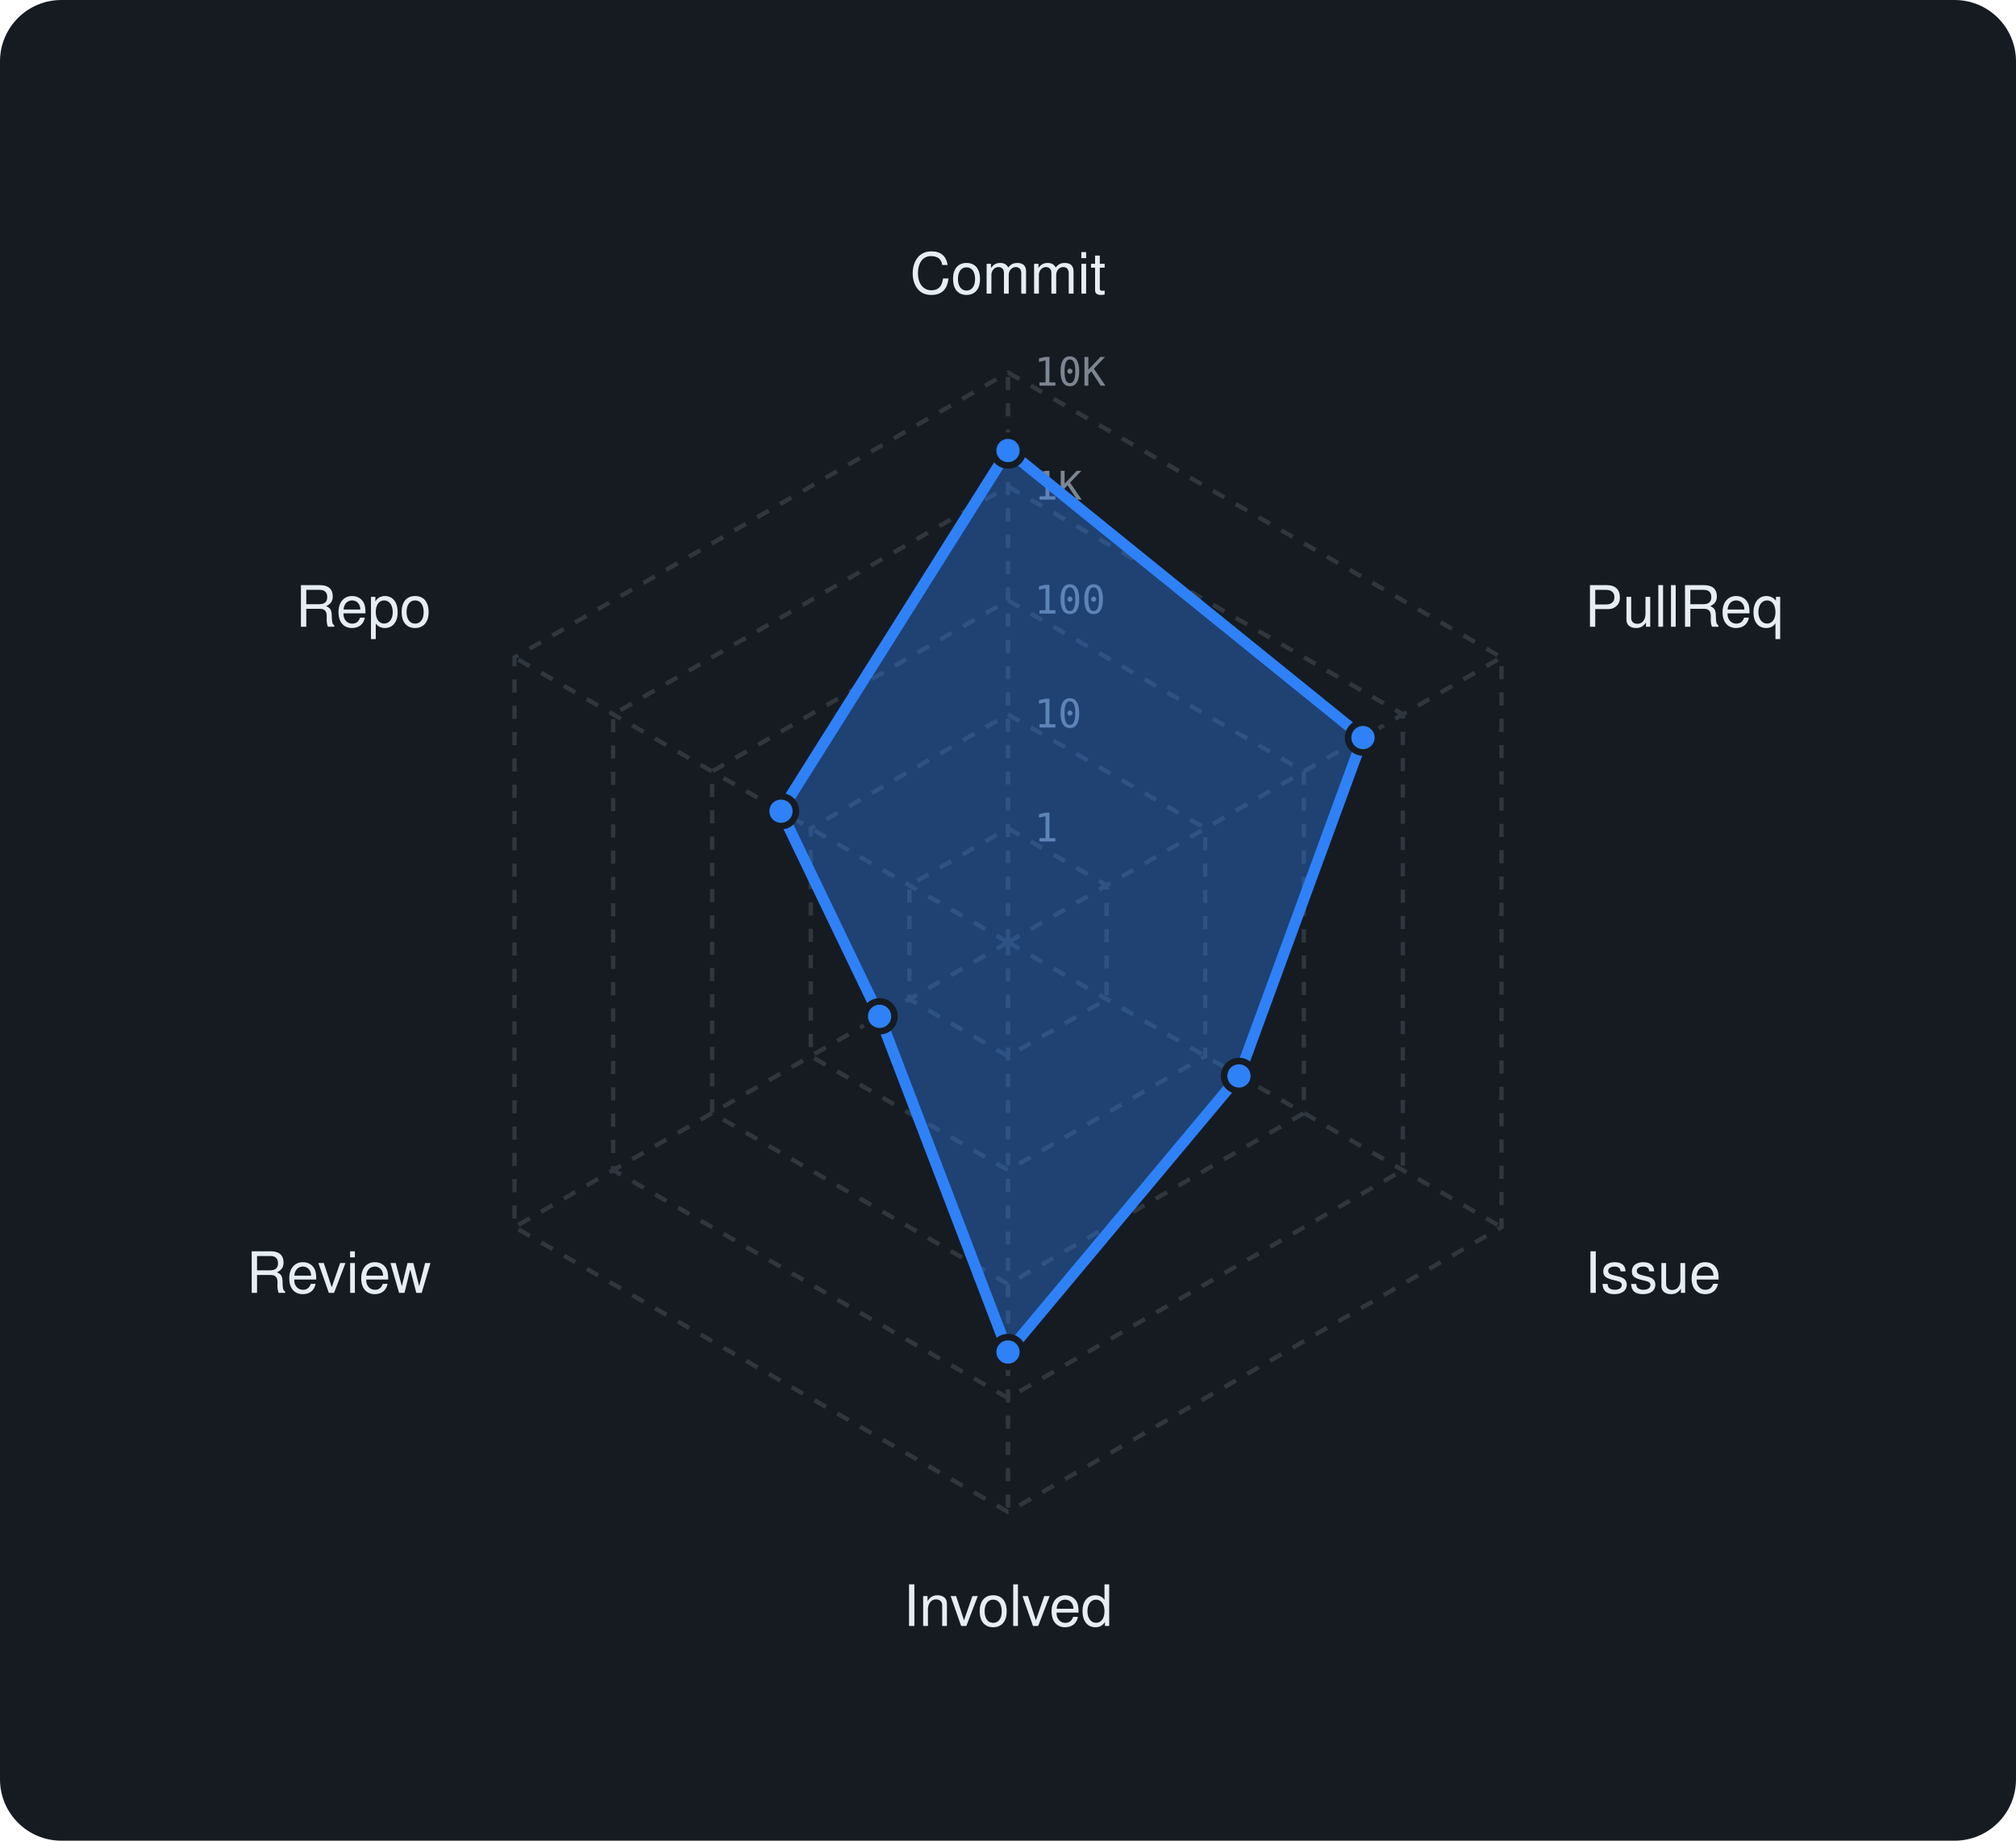
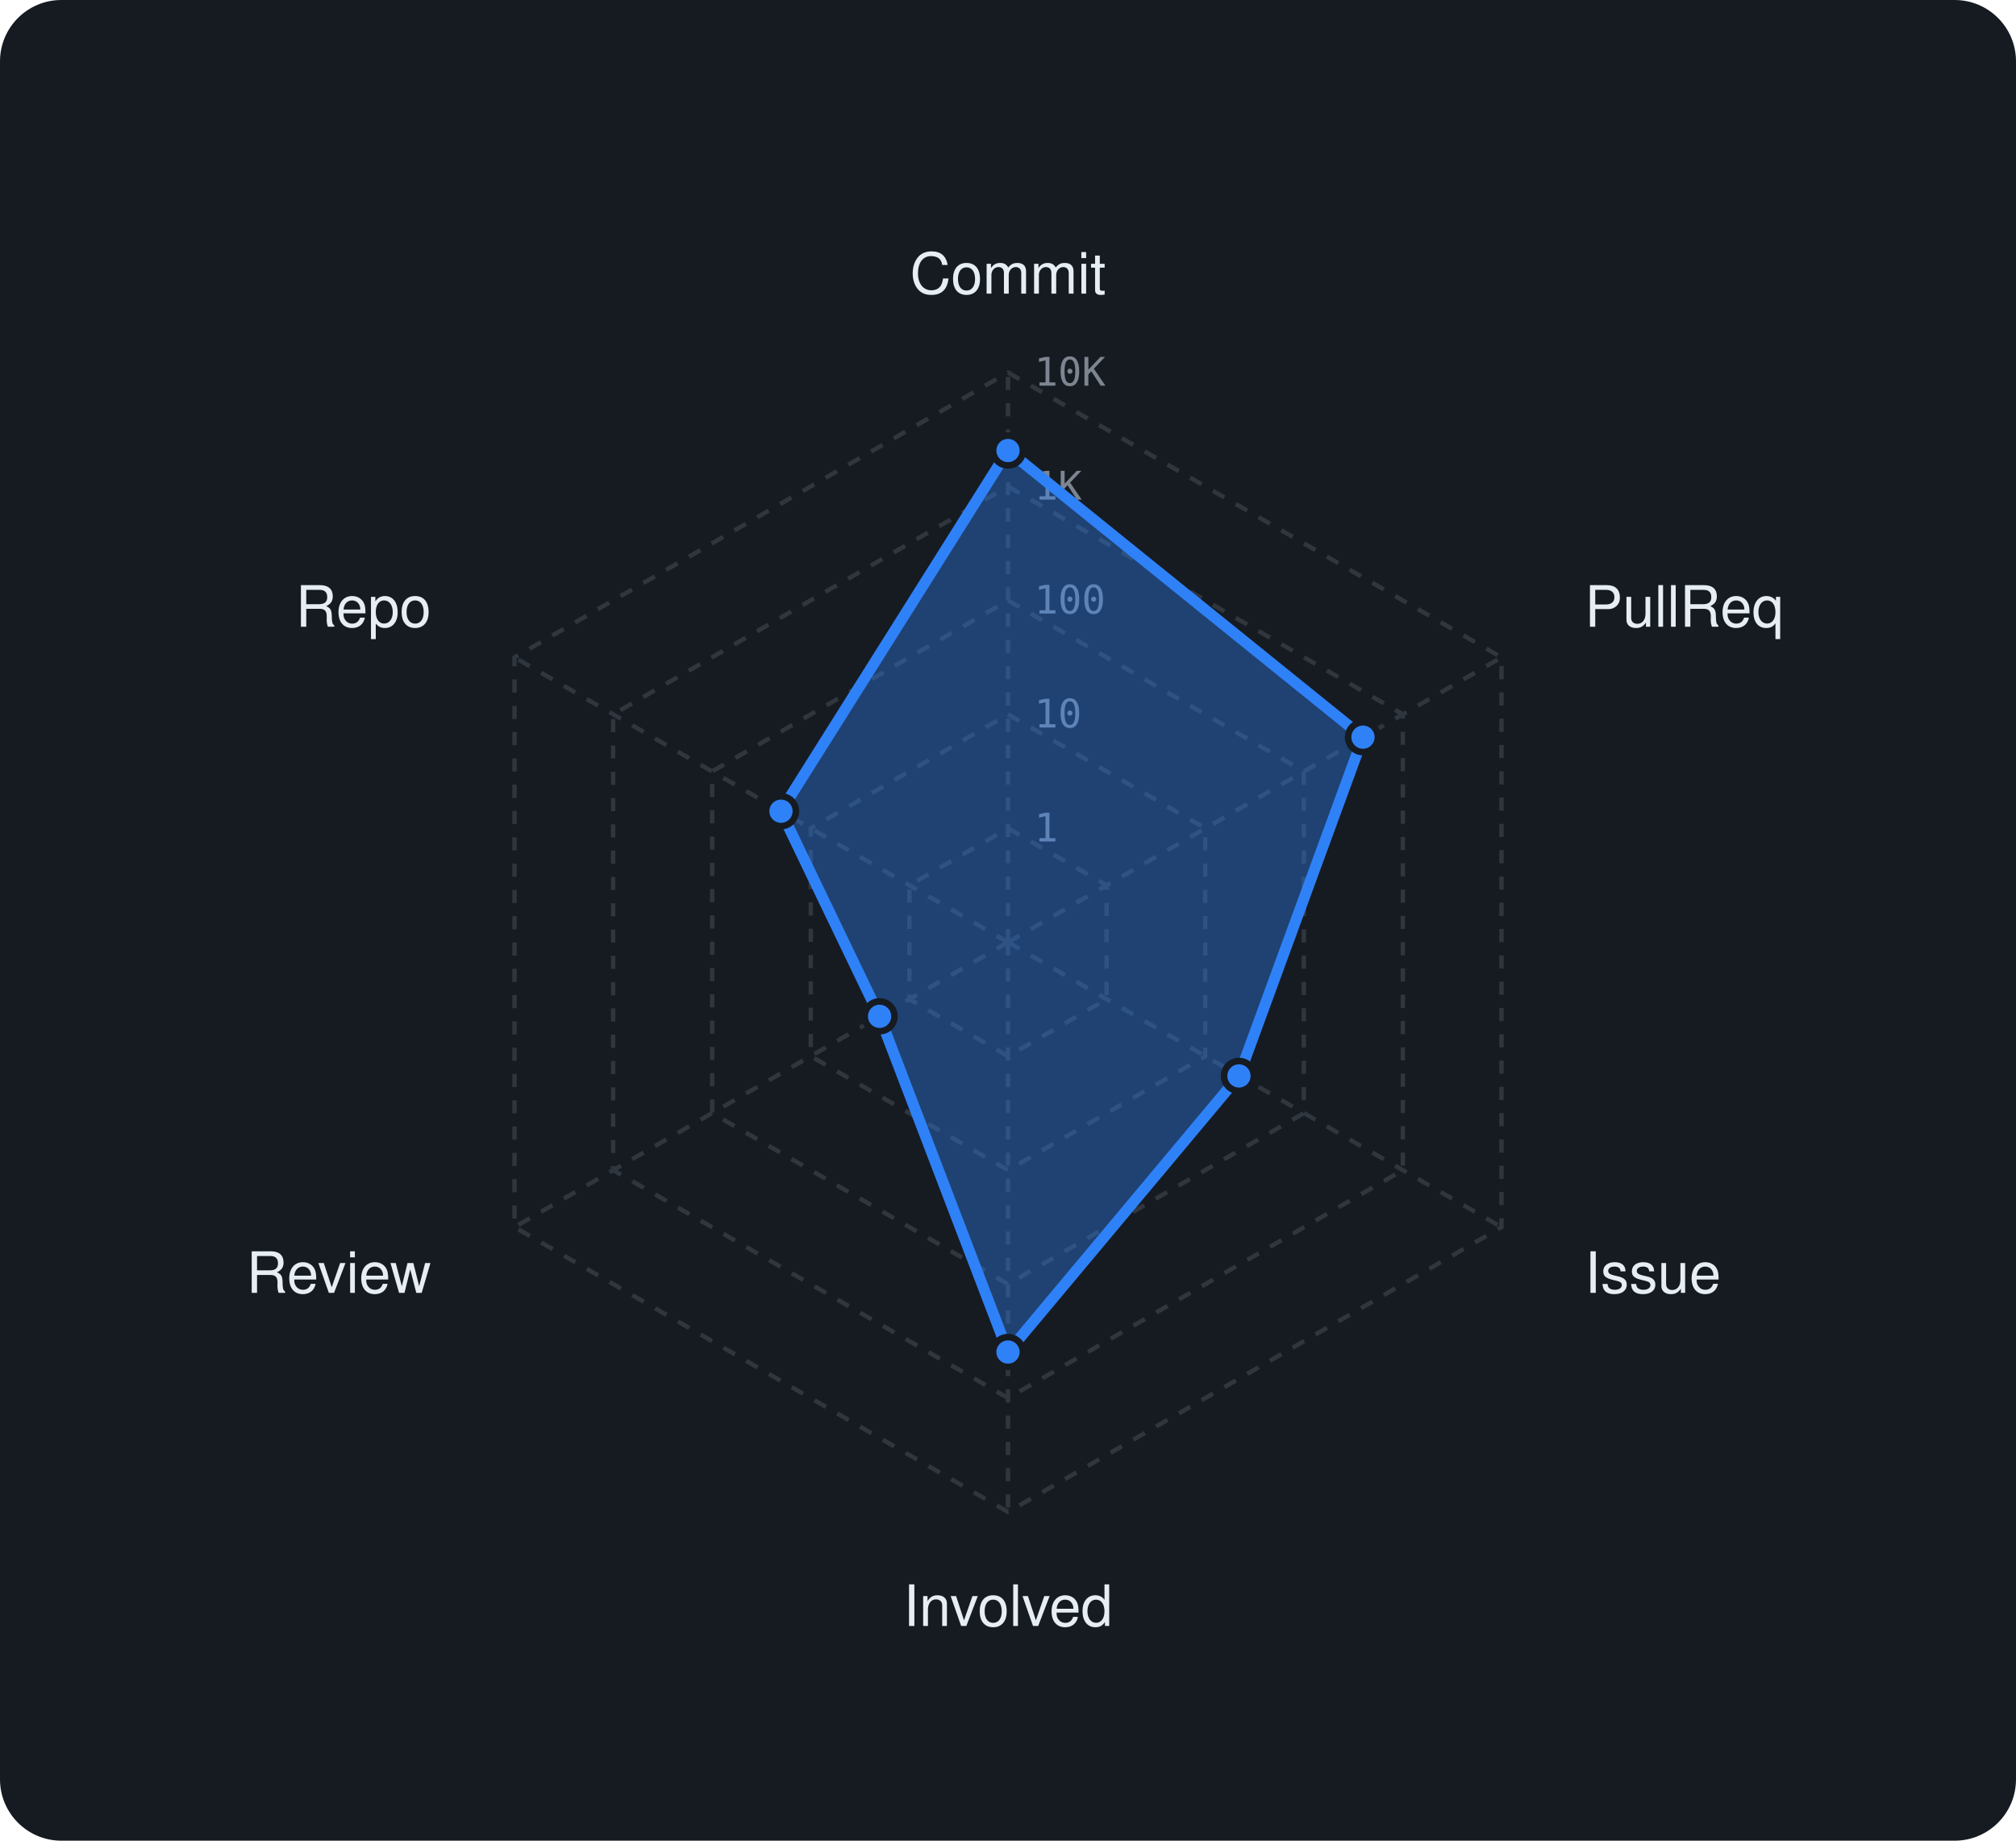
<svg xmlns="http://www.w3.org/2000/svg" viewBox="0 0 460 420" width="460" height="420" font-family="-apple-system,BlinkMacSystemFont,'Segoe UI',Helvetica,Arial,sans-serif">
  <rect width="460" height="420" rx="14" fill="#161b22" />
  <polygon points="230,189 252.5,202 252.5,228 230,241 207.5,228 207.5,202" fill="none" stroke="#30363d" stroke-width="1" stroke-dasharray="3 3" />
  <polygon points="230,163 275,189 275,241 230,267 185,241 185,189" fill="none" stroke="#30363d" stroke-width="1" stroke-dasharray="3 3" />
  <polygon points="230,137 297.5,176 297.5,254 230,293 162.5,254 162.5,176" fill="none" stroke="#30363d" stroke-width="1" stroke-dasharray="3 3" />
  <polygon points="230,111 320.1,163 320.1,267 230,319 139.9,267 139.9,163" fill="none" stroke="#30363d" stroke-width="1" stroke-dasharray="3 3" />
  <polygon points="230,85 342.6,150 342.6,280 230,345 117.4,280 117.4,150" fill="none" stroke="#30363d" stroke-width="1" stroke-dasharray="3 3" />
  <line x1="230" y1="215" x2="230" y2="85" stroke="#30363d" stroke-width="1" stroke-dasharray="3 3" />
  <line x1="230" y1="215" x2="342.6" y2="150" stroke="#30363d" stroke-width="1" stroke-dasharray="3 3" />
  <line x1="230" y1="215" x2="342.6" y2="280" stroke="#30363d" stroke-width="1" stroke-dasharray="3 3" />
  <line x1="230" y1="215" x2="230" y2="345" stroke="#30363d" stroke-width="1" stroke-dasharray="3 3" />
  <line x1="230" y1="215" x2="117.4" y2="280" stroke="#30363d" stroke-width="1" stroke-dasharray="3 3" />
  <line x1="230" y1="215" x2="117.4" y2="150" stroke="#30363d" stroke-width="1" stroke-dasharray="3 3" />
  <text x="236" y="192.0" font-size="9" font-family="monospace" fill="#7d8590">1</text>
  <text x="236" y="166.0" font-size="9" font-family="monospace" fill="#7d8590">10</text>
  <text x="236" y="140.0" font-size="9" font-family="monospace" fill="#7d8590">100</text>
  <text x="236" y="114.0" font-size="9" font-family="monospace" fill="#7d8590">1K</text>
  <text x="236" y="88.0" font-size="9" font-family="monospace" fill="#7d8590">10K</text>
  <text x="230.0" y="67.0" text-anchor="middle" font-size="13" fill="#e6edf3">Commit</text>
  <text x="361.6" y="143.0" text-anchor="start" font-size="13" fill="#e6edf3">PullReq</text>
  <text x="361.6" y="295.0" text-anchor="start" font-size="13" fill="#e6edf3">Issue</text>
  <text x="230.0" y="371.0" text-anchor="middle" font-size="13" fill="#e6edf3">Involved</text>
  <text x="98.4" y="295.0" text-anchor="end" font-size="13" fill="#e6edf3">Review</text>
  <text x="98.4" y="143.0" text-anchor="end" font-size="13" fill="#e6edf3">Repo</text>
-   <polygon points="230,102.8 311,168.3 282.7,245.5 230,308.5 200.7,231.9 178.2,185.1" fill="rgba(47,129,247,0.38)" stroke="#2f81f7" stroke-width="2.5" stroke-linejoin="round" />
+   <polygon points="230,102.8 311,168.2 282.7,245.5 230,308.5 200.7,231.9 178.2,185.1" fill="rgba(47,129,247,0.38)" stroke="#2f81f7" stroke-width="2.5" stroke-linejoin="round" />
  <circle cx="230" cy="102.8" r="3.4" fill="#2f81f7" stroke="#161b22" stroke-width="1.5" />
-   <circle cx="311" cy="168.3" r="3.4" fill="#2f81f7" stroke="#161b22" stroke-width="1.5" />
+   <circle cx="311" cy="168.2" r="3.4" fill="#2f81f7" stroke="#161b22" stroke-width="1.5" />
  <circle cx="282.7" cy="245.5" r="3.4" fill="#2f81f7" stroke="#161b22" stroke-width="1.5" />
  <circle cx="230" cy="308.5" r="3.4" fill="#2f81f7" stroke="#161b22" stroke-width="1.5" />
  <circle cx="200.7" cy="231.9" r="3.4" fill="#2f81f7" stroke="#161b22" stroke-width="1.5" />
  <circle cx="178.2" cy="185.1" r="3.4" fill="#2f81f7" stroke="#161b22" stroke-width="1.5" />
</svg>
